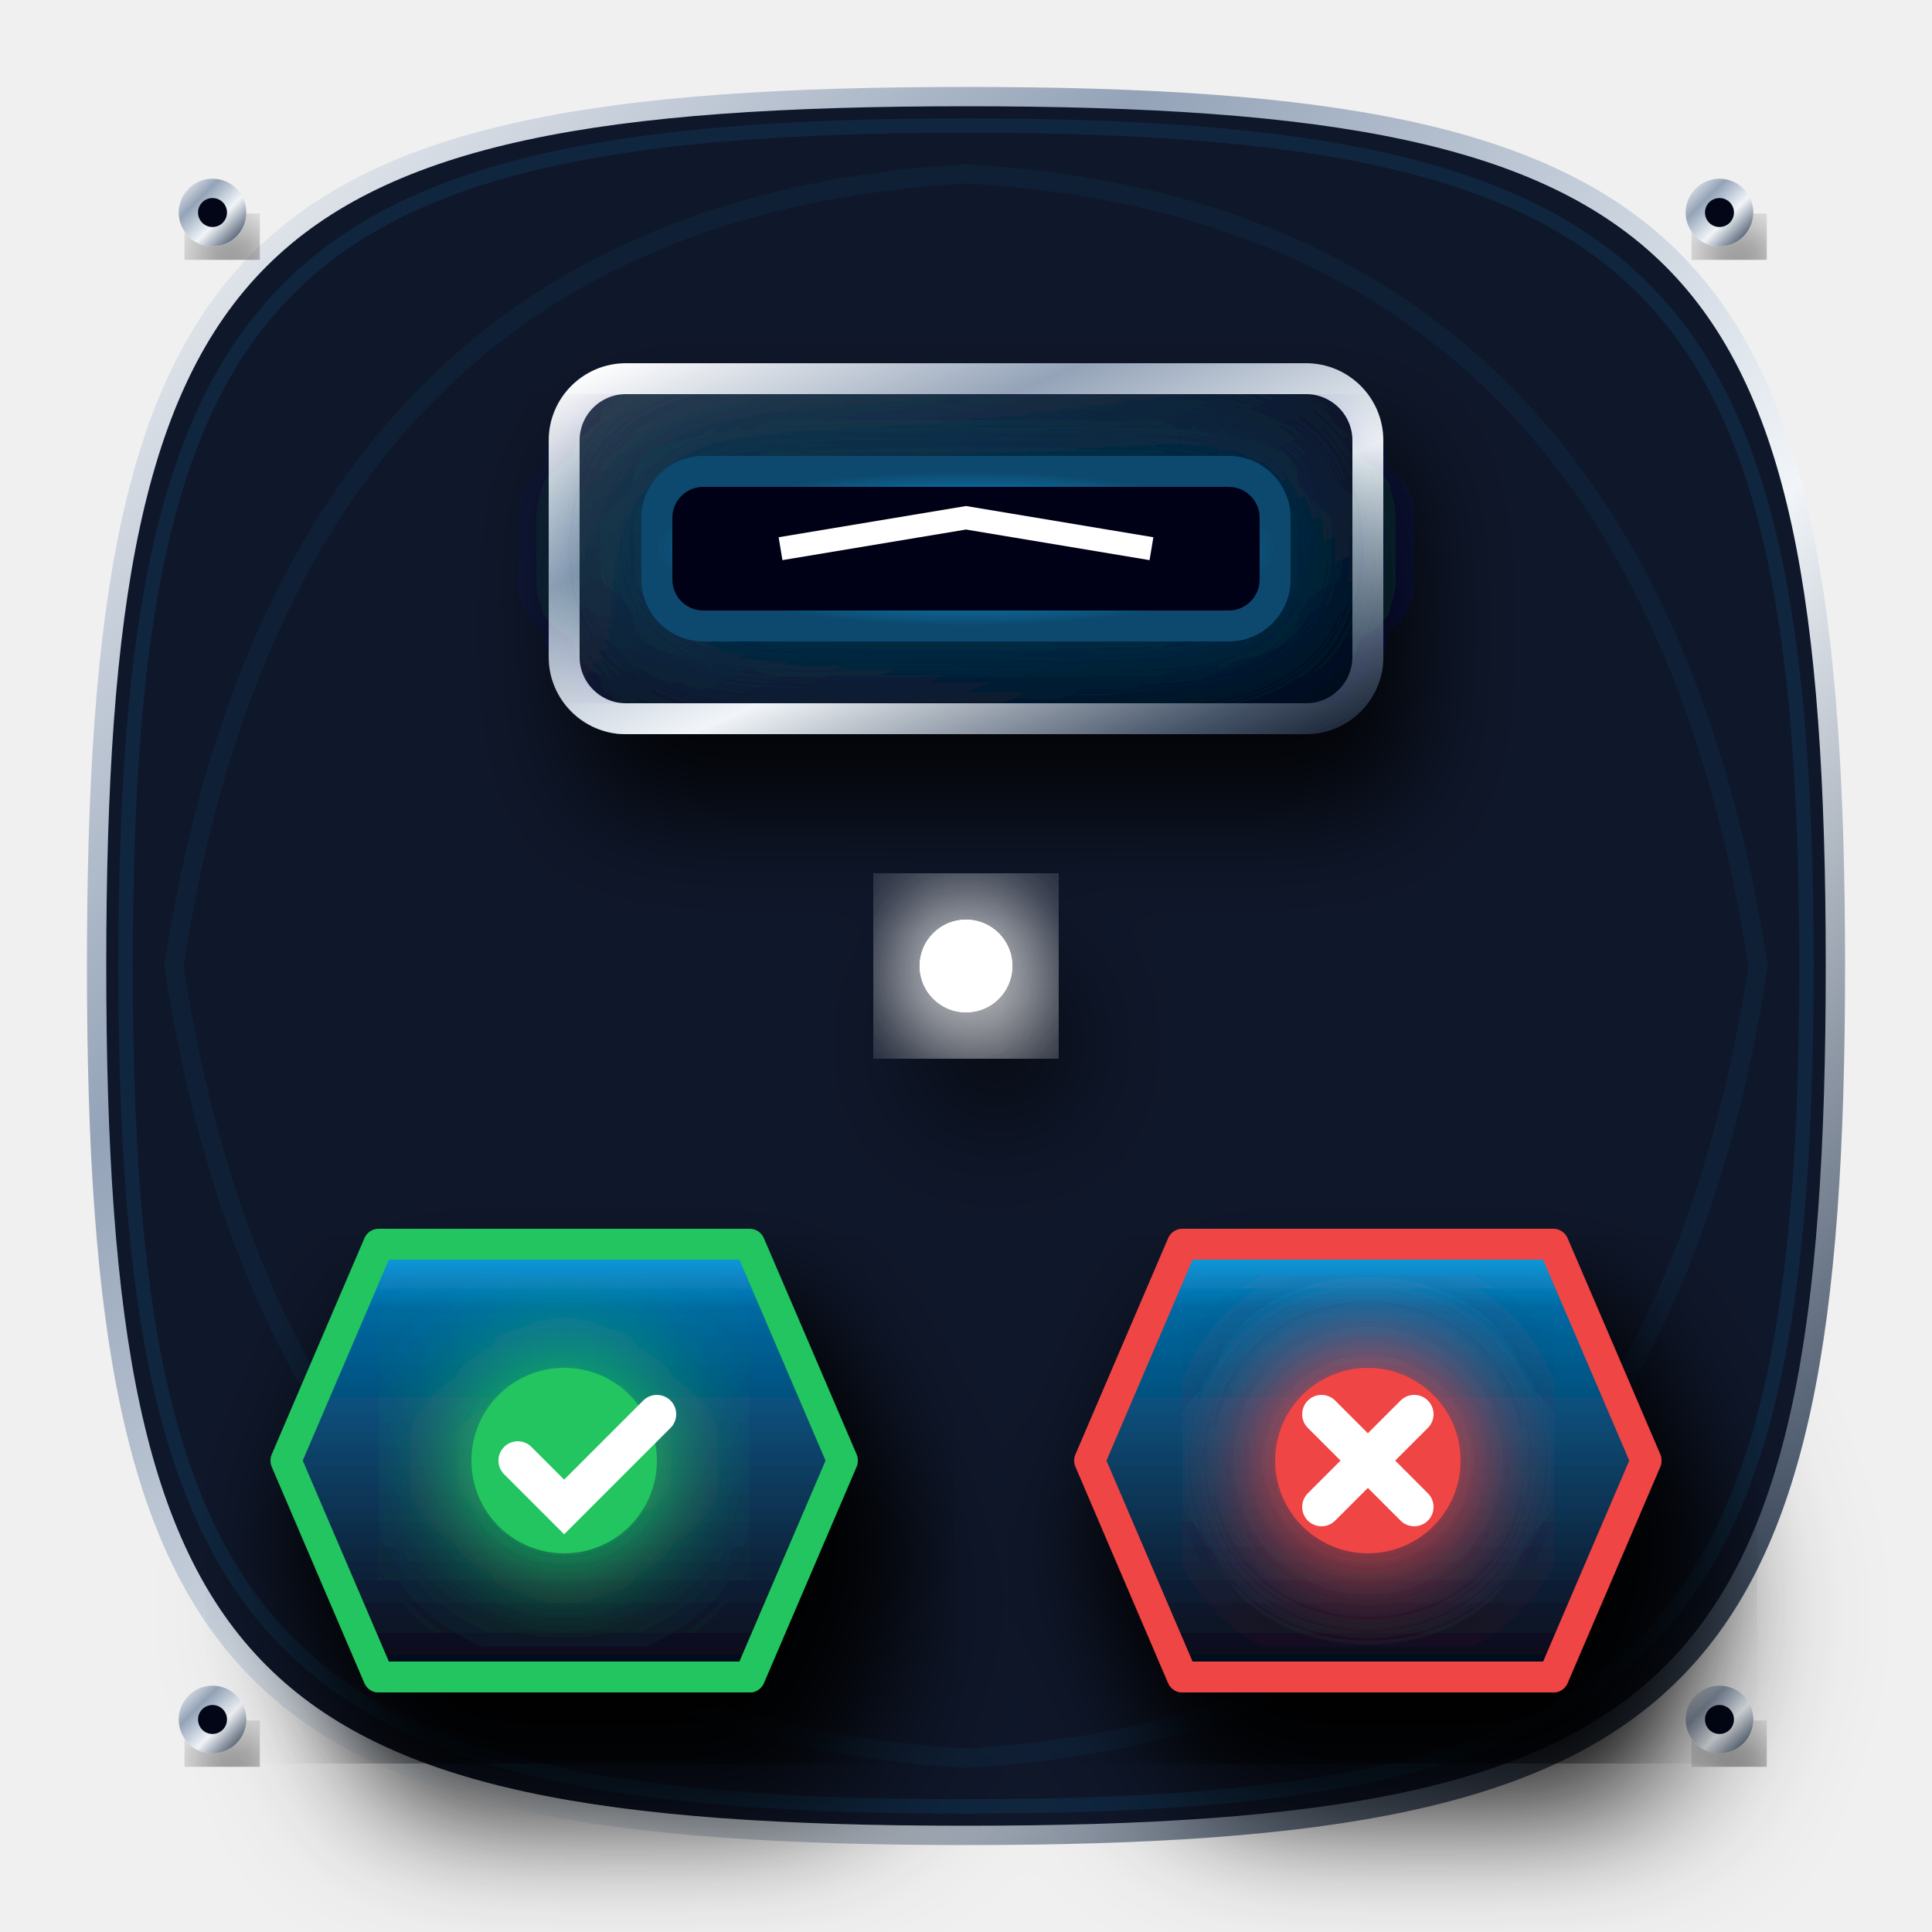
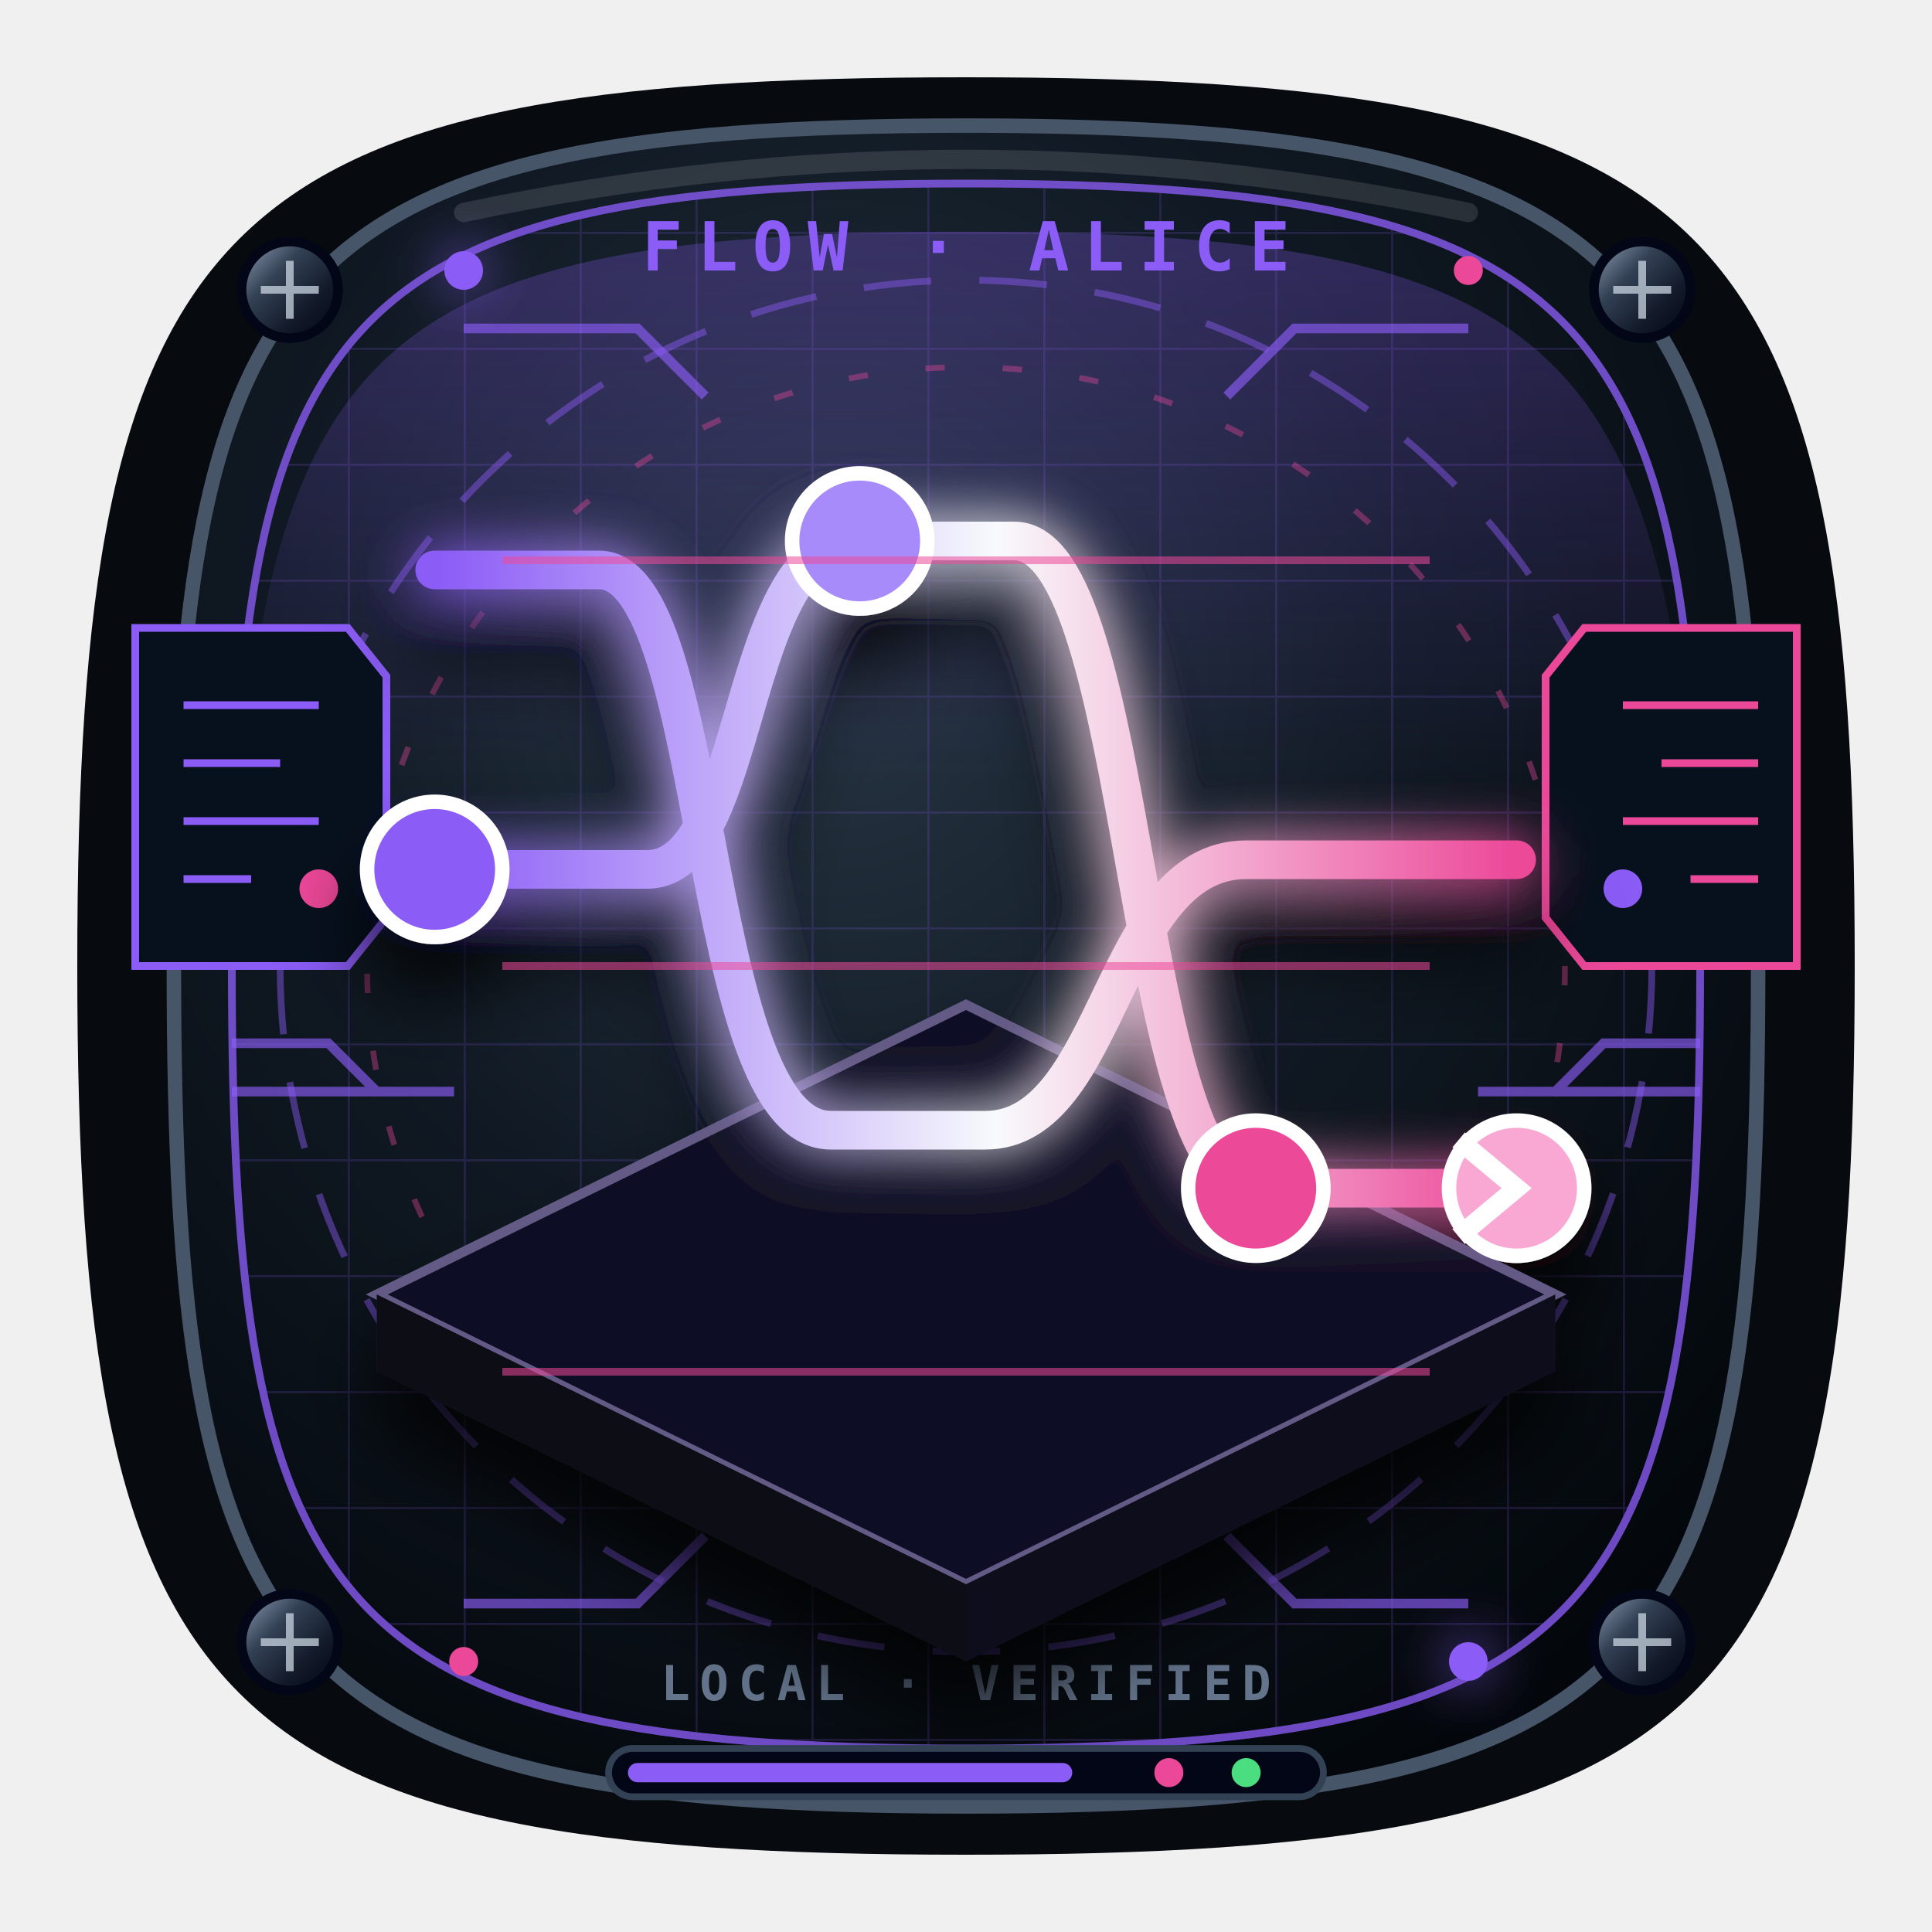
- <svg xmlns="http://www.w3.org/2000/svg" width="200" height="200" viewBox="0 0 200 200">
+ <svg xmlns="http://www.w3.org/2000/svg" viewBox="0 0 200 200" role="img" aria-label="Flujo cognitivo">
+   <style>
+     .flow-orbit{animation:flowOrbit 4s linear infinite}.flow-pulse{animation:flowPulse 1.8s ease-in-out infinite}.flow-scan{animation:flowScan 3s ease-in-out infinite}
+     @keyframes flowOrbit{to{stroke-dashoffset:-42}}@keyframes flowPulse{50%{opacity:.3}}@keyframes flowScan{0%,100%{transform:translateX(-7px);opacity:.18}50%{transform:translateX(7px);opacity:.8}}
+     @media (prefers-reduced-motion:reduce){.flow-orbit,.flow-pulse,.flow-scan{animation:none}}
+   </style>
  <defs>
-     <linearGradient id="goldGrad" x1="0%" y1="0%" x2="100%" y2="100%">
-       <stop offset="0%" stop-color="#fef08a" />
-       <stop offset="20%" stop-color="#f59e0b" />
-       <stop offset="50%" stop-color="#fcd34d" />
-       <stop offset="80%" stop-color="#b45309" />
-       <stop offset="100%" stop-color="#78350f" />
+     <radialGradient id="flow-base" cx="42%" cy="32%" r="75%">
+       <stop stop-color="#263442" />
+       <stop offset=".48" stop-color="#101923" />
+       <stop offset="1" stop-color="#03070b" />
+     </radialGradient>
+     <linearGradient id="flow-metal" x1="0" y1="0" x2="1" y2="1">
+       <stop stop-color="#94a3b8" />
+       <stop offset=".35" stop-color="#334155" />
+       <stop offset=".7" stop-color="#111827" />
+       <stop offset="1" stop-color="#020617" />
    </linearGradient>
-     <linearGradient id="goldLight" x1="0%" y1="100%" x2="100%" y2="0%">
-       <stop offset="0%" stop-color="#fcd34d" />
-       <stop offset="100%" stop-color="#fffbeb" />
+     <linearGradient id="flow-accent" x1="0" x2="1">
+       <stop stop-color="#8b5cf6" />
+       <stop offset=".52" stop-color="#f8fafc" />
+       <stop offset="1" stop-color="#ec4899" />
    </linearGradient>
-     <linearGradient id="silverGrad" x1="0%" y1="0%" x2="100%" y2="100%">
-       <stop offset="0%" stop-color="#ffffff" />
-       <stop offset="30%" stop-color="#94a3b8" />
-       <stop offset="60%" stop-color="#f1f5f9" />
-       <stop offset="90%" stop-color="#475569" />
-       <stop offset="100%" stop-color="#1e293b" />
-     </linearGradient>
-     <linearGradient id="silverDark" x1="0%" y1="0%" x2="100%" y2="100%">
-       <stop offset="0%" stop-color="#94a3b8" />
-       <stop offset="100%" stop-color="#0f172a" />
-     </linearGradient>
-     <linearGradient id="darkMetal" x1="0%" y1="0%" x2="100%" y2="100%">
-       <stop offset="0%" stop-color="#334155" />
-       <stop offset="50%" stop-color="#0f172a" />
-       <stop offset="100%" stop-color="#020617" />
-     </linearGradient>
-     <linearGradient id="solarCellGrad" x1="0%" y1="0%" x2="0%" y2="100%">
-       <stop offset="0%" stop-color="#0ea5e9" />
-       <stop offset="15%" stop-color="#0369a1" />
-       <stop offset="85%" stop-color="#0f172a" />
-       <stop offset="100%" stop-color="#020617" />
-     </linearGradient>
-     <linearGradient id="glassGrad" x1="0%" y1="0%" x2="100%" y2="100%">
-       <stop offset="0%" stop-color="#ffffff" stop-opacity="0.6" />
-       <stop offset="40%" stop-color="#ffffff" stop-opacity="0.1" />
-       <stop offset="60%" stop-color="#000000" stop-opacity="0.4" />
-       <stop offset="100%" stop-color="#ffffff" stop-opacity="0.3" />
-     </linearGradient>
-     <radialGradient id="accentGrad" cx="50%" cy="50%" r="50%">
-       <stop offset="0%" stop-color="#38bdf8" />
-       <stop offset="50%" stop-color="#0284c7" />
-       <stop offset="100%" stop-color="#0c4a6e" />
+     <radialGradient id="flow-holo">
+       <stop stop-color="#fff" />
+       <stop offset=".18" stop-color="#8b5cf6" />
+       <stop offset=".68" stop-color="#ec4899" />
+       <stop offset="1" stop-color="#07111d" />
    </radialGradient>
-     <filter id="neonGlow" x="-20%" y="-20%" width="140%" height="140%">
-       <feGaussianBlur stdDeviation="2" result="blur" />
+     <pattern id="flow-grid" width="12" height="12" patternUnits="userSpaceOnUse">
+       <path d="M12 0H0v12" fill="none" stroke="#8b5cf6" stroke-width=".45" opacity=".22" />
+     </pattern>
+     <filter id="flow-glow" x="-50%" y="-50%" width="200%" height="200%">
+       <feGaussianBlur stdDeviation="2.8" result="b" />
      <feMerge>
-         <feMergeNode in="blur" />
+         <feMergeNode in="b" />
        <feMergeNode in="SourceGraphic" />
      </feMerge>
    </filter>
-     <filter id="strongGlow" x="-50%" y="-50%" width="200%" height="200%">
-       <feGaussianBlur stdDeviation="4" result="blur" />
-       <feComponentTransfer>
-         <feFuncA type="linear" slope="1.5" />
-       </feComponentTransfer>
-       <feMerge>
-         <feMergeNode />
-         <feMergeNode in="SourceGraphic" />
-       </feMerge>
+     <filter id="flow-shadow" x="-40%" y="-40%" width="180%" height="190%">
+       <feDropShadow dx="0" dy="6" stdDeviation="4" flood-color="#000" flood-opacity=".8" />
    </filter>
-     <filter id="dropShadow" x="-20%" y="-20%" width="140%" height="140%">
-       <feDropShadow dx="2" dy="5" stdDeviation="3.5" flood-color="#000" flood-opacity="0.85" />
-     </filter>
-     <filter id="innerShadow" x="-20%" y="-20%" width="140%" height="140%">
-       <feOffset dx="0" dy="3" />
-       <feGaussianBlur stdDeviation="2.5" result="offset-blur" />
-       <feComposite operator="out" in="SourceGraphic" in2="offset-blur" result="inverse" />
-       <feFlood flood-color="black" flood-opacity="0.8" result="color" />
-       <feComposite operator="in" in="color" in2="inverse" result="shadow" />
-       <feComposite operator="over" in="shadow" in2="SourceGraphic" />
-     </filter>
+     <linearGradient id="flow-beam" x1="0" y1="0" x2="0" y2="1">
+       <stop stop-color="#8b5cf6" stop-opacity=".28" />
+       <stop offset="1" stop-color="#8b5cf6" stop-opacity="0" />
+     </linearGradient>
  </defs>
-   <g>
-     <path d="M100 10 C 175 10 190 25 190 100 C 190 175 175 190 100 190 C 25 190 10 175 10 100 C 10 25 25 10 100 10 Z" fill="#0f172a" stroke="url(#silverGrad)" stroke-width="2" />
-     <path d="M100 13 C 171 13 187 29 187 100 C 187 171 171 187 100 187 C 29 187 13 171 13 100 C 13 29 29 13 100 13 Z" fill="none" stroke="url(#accentGrad)" stroke-width="1.5" opacity="0.3">
-       <animate attributeName="opacity" values="0.1;0.4;0.1" dur="4s" repeatCount="indefinite" />
-     </path>
-     <path d="M 100 18 Q 170 22 182 100 Q 170 178 100 182 Q 30 178 18 100 Q 30 22 100 18 Z" fill="none" stroke="url(#accentGrad)" stroke-width="2" opacity="0.15" />
-     <circle cx="22" cy="22" r="3.5" fill="url(#silverGrad)" filter="url(#dropShadow)" />
-     <circle cx="22" cy="22" r="1.5" fill="#020617" />
-     <circle cx="178" cy="22" r="3.5" fill="url(#silverGrad)" filter="url(#dropShadow)" />
-     <circle cx="178" cy="22" r="1.5" fill="#020617" />
-     <circle cx="22" cy="178" r="3.5" fill="url(#silverGrad)" filter="url(#dropShadow)" />
-     <circle cx="22" cy="178" r="1.5" fill="#020617" />
-     <circle cx="178" cy="178" r="3.5" fill="url(#silverGrad)" filter="url(#dropShadow)" />
-     <circle cx="178" cy="178" r="1.5" fill="#020617" />
+   <path d="M100 8C178 8 192 22 192 100S178 192 100 192 8 178 8 100 22 8 100 8Z" fill="#070a0f" />
+   <path d="M100 13c72 0 82 15 82 87s-10 87-82 87-82-15-82-87 10-87 82-87Z" fill="url(#flow-base)" stroke="#475569" stroke-width="1.5" />
+   <path d="M100 19c66 0 76 14 76 81s-10 81-76 81-76-14-76-81 10-81 76-81Z" fill="url(#flow-grid)" stroke="#8b5cf6" stroke-width=".8" opacity=".78" />
+   <path d="M100 24c57 0 71 10 75 57L25 81c4-47 18-57 75-57Z" fill="url(#flow-beam)" />
+   <circle class="flow-orbit" cx="100" cy="100" r="71" fill="none" stroke="#8b5cf6" stroke-width=".7" stroke-dasharray="7 5" opacity=".45" />
+   <circle class="flow-orbit" cx="100" cy="100" r="62" fill="none" stroke="#ec4899" stroke-width=".6" stroke-dasharray="2 6" opacity=".38" />
+   <path d="M48 34h18l7 7m79-7h-18l-7 7M48 166h18l7-7m79 7h-18l-7-7" fill="none" stroke="#8b5cf6" stroke-width="1" opacity=".65" />
+   <g fill="url(#flow-metal)" stroke="#020617">
+     <circle cx="30" cy="30" r="5" />
+     <circle cx="170" cy="30" r="5" />
+     <circle cx="30" cy="170" r="5" />
+     <circle cx="170" cy="170" r="5" />
  </g>
-   <g transform="translate(100, 100) scale(1.6)" filter="url(#dropShadow)">
-     <rect x="-26" y="-38" width="52" height="22" rx="4" fill="url(#darkMetal)" stroke="url(#silverGrad)" stroke-width="2" />
-     <rect x="-20" y="-32" width="40" height="10" rx="3" fill="#020617" stroke="url(#accentGrad)" stroke-width="2" filter="url(#strongGlow)" />
-     <path d="M -12 -27 L 0 -29 L 12 -27" fill="none" stroke="#fff" stroke-width="1.5">
-       <animateTransform attributeName="transform" type="translate" values="-5 0; 5 0; -5 0" dur="2s" repeatCount="indefinite" />
-     </path>
-     <line x1="0" y1="-16" x2="0" y2="4" stroke="url(#goldGrad)" stroke-width="4" />
-     <line x1="-26" y1="4" x2="26" y2="4" stroke="url(#goldGrad)" stroke-width="4" />
-     <line x1="-26" y1="4" x2="-26" y2="18" stroke="url(#goldGrad)" stroke-width="4" />
-     <line x1="26" y1="4" x2="26" y2="18" stroke="url(#goldGrad)" stroke-width="4" />
-     <circle cx="0" cy="0" r="3" fill="#fff" filter="url(#strongGlow)">
-       <animateMotion path="M 0 -16 L 0 4 L -26 4 L -26 18" dur="2s" repeatCount="indefinite" />
-     </circle>
-     <circle cx="0" cy="0" r="3" fill="#fff" filter="url(#strongGlow)">
-       <animateMotion path="M 0 -16 L 0 4 L 26 4 L 26 18" dur="2s" repeatCount="indefinite" begin="1s" />
-     </circle>
-     <polygon points="-38,18 -14,18 -8,32 -14,46 -38,46 -44,32" fill="url(#solarCellGrad)" stroke="#22c55e" stroke-width="2" stroke-linejoin="round" filter="url(#dropShadow)" />
-     <circle cx="-26" cy="32" r="6" fill="#22c55e" filter="url(#strongGlow)">
-       <animate attributeName="r" values="5;7;5" dur="1s" repeatCount="indefinite" />
-     </circle>
-     <path d="M -29 32 L -26 35 L -20 29" fill="none" stroke="#fff" stroke-width="2.5" stroke-linecap="round" />
-     <polygon points="14,18 38,18 44,32 38,46 14,46 8,32" fill="url(#solarCellGrad)" stroke="#ef4444" stroke-width="2" stroke-linejoin="round" filter="url(#dropShadow)" />
-     <circle cx="26" cy="32" r="6" fill="#ef4444" filter="url(#strongGlow)">
-       <animate attributeName="r" values="5;7;5" dur="1s" repeatCount="indefinite" begin="0.5s" />
-     </circle>
-     <path d="M 23 29 L 29 35 M 29 29 L 23 35" fill="none" stroke="#fff" stroke-width="2.5" stroke-linecap="round" />
+   <g stroke="#cbd5e1" stroke-width=".8" opacity=".75">
+     <path d="M27 30h6m-3-3v6M167 30h6m-3-3v6M27 170h6m-3-3v6M167 170h6m-3-3v6" />
+   </g>
+   <g fill="#8b5cf6" filter="url(#flow-glow)">
+     <circle cx="48" cy="28" r="2" />
+     <circle cx="152" cy="172" r="2" />
+   </g>
+   <g fill="#ec4899">
+     <circle cx="152" cy="28" r="1.5" />
+     <circle cx="48" cy="172" r="1.5" />
+   </g>
+   <path d="M48 22Q100 11 152 22" fill="none" stroke="#fff" stroke-width="2" stroke-linecap="round" opacity=".12" />
+   <g font-family="Consolas,monospace" font-weight="900">
+     <text x="100" y="28" fill="#8b5cf6" font-size="7" text-anchor="middle" letter-spacing="1.5">FLOW · ALICE</text>
+     <text x="100" y="176" fill="#64748b" font-size="5" text-anchor="middle" letter-spacing="1">LOCAL · VERIFIED</text>
+   </g>
+   <g transform="translate(14 65)" fill="#07111e" stroke="#8b5cf6" stroke-width=".8">
+     <path d="M0 0h22l4 5v25l-4 5H0z" />
+     <path d="M5 8h14M5 14h10M5 20h14M5 26h7" stroke="#8b5cf6" />
+     <circle class="flow-pulse" cx="19" cy="27" r="2" fill="#ec4899" stroke="none" />
+   </g>
+   <g transform="translate(160 65)" fill="#07111e" stroke="#ec4899" stroke-width=".8">
+     <path d="M4 0h22v35H4l-4-5V5z" />
+     <path d="M8 8h14M12 14h10M8 20h14M15 26h7" stroke="#ec4899" />
+     <circle class="flow-pulse" cx="8" cy="27" r="2" fill="#8b5cf6" stroke="none" />
+   </g>
+   <g transform="translate(100 91)" filter="url(#flow-shadow)">
+     <path d="M-61 43 0 13l61 30L0 73z" fill="#111126" stroke="#645a85" />
+     <path d="M-61 43 0 73v8l-61-30z" fill="#090816" />
+     <path d="M61 43 0 73v8l61-30z" fill="#0e0c1d" />
+     <path d="M-55-1h22c11 0 9-34 22-34H5c13 0 12 67 25 67h27M-55-32h17c12 0 10 58 24 58H2c13 0 13-28 27-28h28" fill="none" stroke="url(#flow-accent)" stroke-width="4" stroke-linecap="round" filter="url(#flow-glow)" />
+     <g stroke="#fff" stroke-width="1.5">
+       <circle cx="-55" cy="-1" r="7" fill="#8b5cf6" />
+       <circle cx="-11" cy="-35" r="7" fill="#a78bfa" />
+       <circle cx="30" cy="32" r="7" fill="#ec4899" />
+       <circle cx="57" cy="32" r="7" fill="#f9a8d4" />
+     </g>
+     <path d="m51 27 6 5-6 5" fill="none" stroke="#fff" stroke-width="2" />
+   </g>
+   <g class="flow-scan" stroke="#ec4899" stroke-width=".8" opacity=".55">
+     <path d="M52 58h96M52 100h96M52 142h96" />
+   </g>
+   <g opacity=".65" stroke="#8b5cf6" stroke-width="1">
+     <path d="M24 108h10l5 5h8M176 108h-10l-5 5h-8" fill="none" />
+     <path d="M24 113h15M176 113h-15" />
+   </g>
+   <g transform="translate(63 181)">
+     <rect width="74" height="5" rx="2.5" fill="#020617" stroke="#334155" stroke-width=".7" />
+     <rect x="2" y="1.5" width="46" height="2" rx="1" fill="#8b5cf6" />
+     <circle cx="58" cy="2.5" r="1.5" fill="#ec4899" />
+     <circle cx="66" cy="2.5" r="1.5" fill="#4ade80" />
  </g>
</svg>
